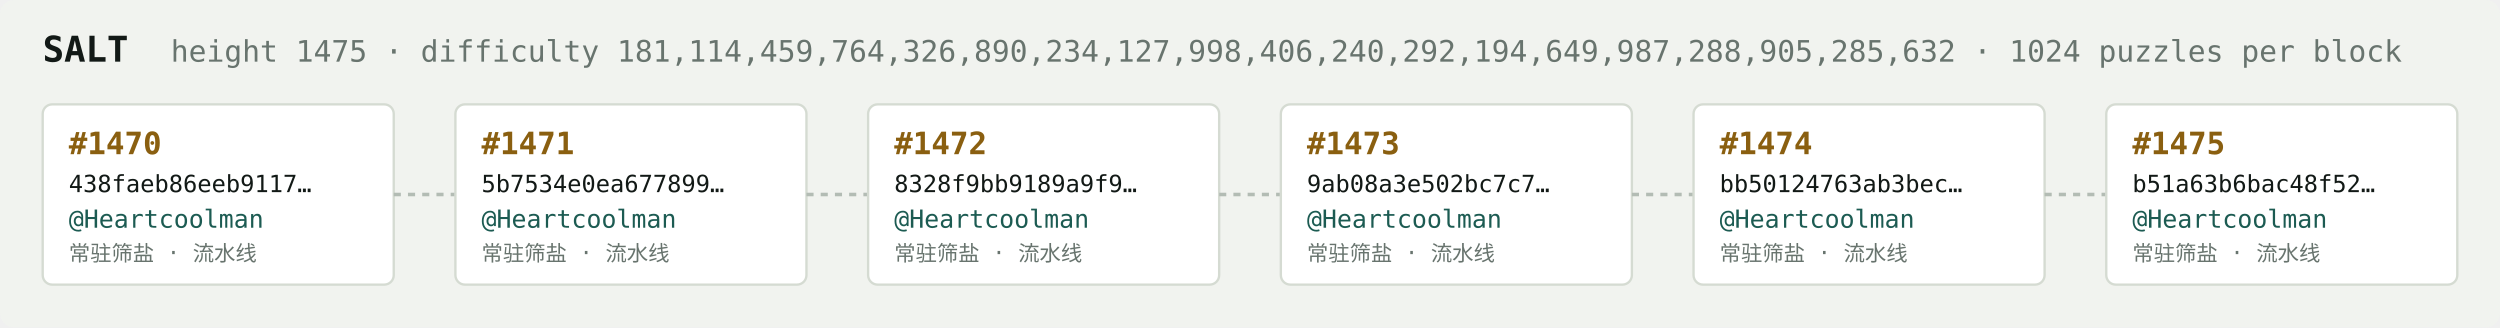
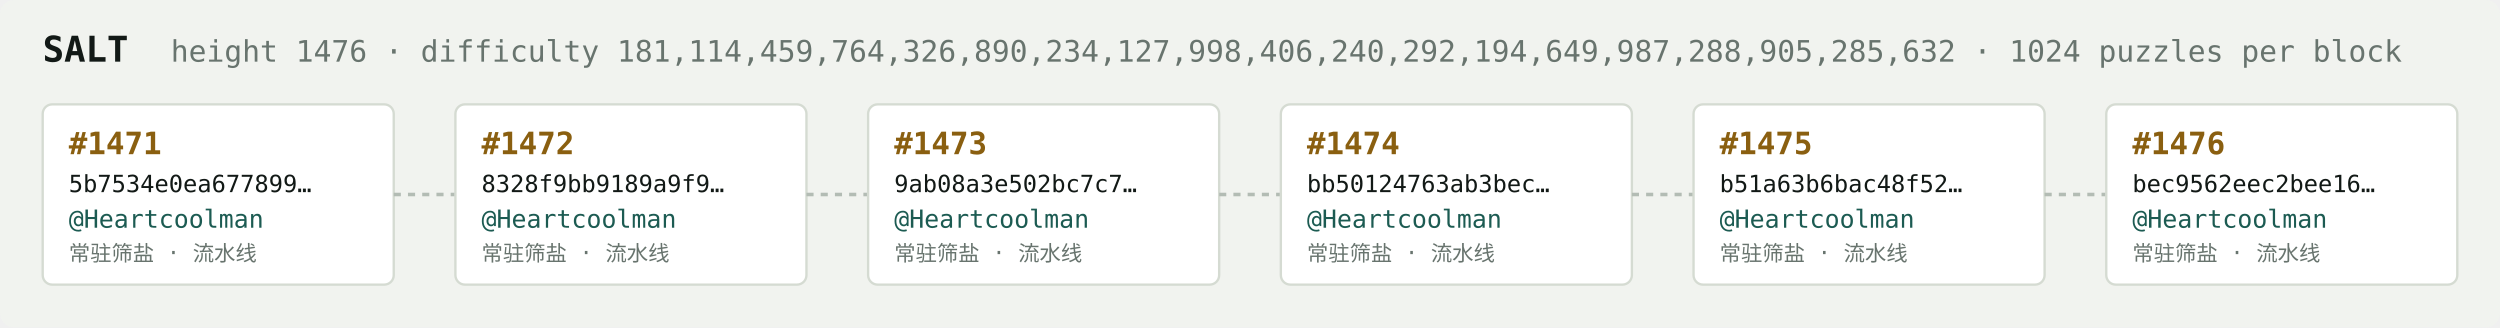
<svg xmlns="http://www.w3.org/2000/svg" width="1054" height="138" viewBox="0 0 1054 138" font-family="ui-monospace,SFMono-Regular,Menlo,monospace">
  <rect fill="#f1f3ef" width="1054" height="138" rx="6" />
  <text x="18" y="26" fill="#121916" font-size="15" font-weight="700">SALT</text>
-   <text x="72" y="26" fill="#68746e" font-size="12.5">height 1475 · difficulty 181,114,459,764,326,890,234,127,998,406,240,292,194,649,987,288,905,285,632 · 1024 puzzles per block</text>
+   <text x="72" y="26" fill="#68746e" font-size="12.5">height 1476 · difficulty 181,114,459,764,326,890,234,127,998,406,240,292,194,649,987,288,905,285,632 · 1024 puzzles per block</text>
  <rect x="18" y="44" width="148" height="76" rx="4" fill="#ffffff" stroke="#d5dbd2" stroke-width="1" />
-   <text x="29" y="65" fill="#8a5f10" font-size="13" font-weight="700">#1470</text>
-   <text x="29" y="81" fill="#121916" font-size="10">438faeb86eeb9117…</text>
+   <text x="29" y="65" fill="#8a5f10" font-size="13" font-weight="700">#1471</text>
+   <text x="29" y="81" fill="#121916" font-size="10">5b7534e0ea677899…</text>
  <text x="29" y="96" fill="#1c5b52" font-size="10.5">@Heartcoolman</text>
  <text x="29" y="110" fill="#68746e" font-size="9">常驻筛盐 · 流水线</text>
  <line x1="166" y1="82.0" x2="192" y2="82.0" stroke="#b3bcb4" stroke-width="1.5" stroke-dasharray="3 3" />
  <rect x="192" y="44" width="148" height="76" rx="4" fill="#ffffff" stroke="#d5dbd2" stroke-width="1" />
-   <text x="203" y="65" fill="#8a5f10" font-size="13" font-weight="700">#1471</text>
-   <text x="203" y="81" fill="#121916" font-size="10">5b7534e0ea677899…</text>
+   <text x="203" y="65" fill="#8a5f10" font-size="13" font-weight="700">#1472</text>
+   <text x="203" y="81" fill="#121916" font-size="10">8328f9bb9189a9f9…</text>
  <text x="203" y="96" fill="#1c5b52" font-size="10.5">@Heartcoolman</text>
  <text x="203" y="110" fill="#68746e" font-size="9">常驻筛盐 · 流水线</text>
  <line x1="340" y1="82.0" x2="366" y2="82.0" stroke="#b3bcb4" stroke-width="1.5" stroke-dasharray="3 3" />
  <rect x="366" y="44" width="148" height="76" rx="4" fill="#ffffff" stroke="#d5dbd2" stroke-width="1" />
-   <text x="377" y="65" fill="#8a5f10" font-size="13" font-weight="700">#1472</text>
-   <text x="377" y="81" fill="#121916" font-size="10">8328f9bb9189a9f9…</text>
+   <text x="377" y="65" fill="#8a5f10" font-size="13" font-weight="700">#1473</text>
+   <text x="377" y="81" fill="#121916" font-size="10">9ab08a3e502bc7c7…</text>
  <text x="377" y="96" fill="#1c5b52" font-size="10.5">@Heartcoolman</text>
  <text x="377" y="110" fill="#68746e" font-size="9">常驻筛盐 · 流水线</text>
  <line x1="514" y1="82.0" x2="540" y2="82.0" stroke="#b3bcb4" stroke-width="1.5" stroke-dasharray="3 3" />
  <rect x="540" y="44" width="148" height="76" rx="4" fill="#ffffff" stroke="#d5dbd2" stroke-width="1" />
-   <text x="551" y="65" fill="#8a5f10" font-size="13" font-weight="700">#1473</text>
-   <text x="551" y="81" fill="#121916" font-size="10">9ab08a3e502bc7c7…</text>
+   <text x="551" y="65" fill="#8a5f10" font-size="13" font-weight="700">#1474</text>
+   <text x="551" y="81" fill="#121916" font-size="10">bb50124763ab3bec…</text>
  <text x="551" y="96" fill="#1c5b52" font-size="10.5">@Heartcoolman</text>
  <text x="551" y="110" fill="#68746e" font-size="9">常驻筛盐 · 流水线</text>
  <line x1="688" y1="82.0" x2="714" y2="82.0" stroke="#b3bcb4" stroke-width="1.5" stroke-dasharray="3 3" />
  <rect x="714" y="44" width="148" height="76" rx="4" fill="#ffffff" stroke="#d5dbd2" stroke-width="1" />
-   <text x="725" y="65" fill="#8a5f10" font-size="13" font-weight="700">#1474</text>
-   <text x="725" y="81" fill="#121916" font-size="10">bb50124763ab3bec…</text>
+   <text x="725" y="65" fill="#8a5f10" font-size="13" font-weight="700">#1475</text>
+   <text x="725" y="81" fill="#121916" font-size="10">b51a63b6bac48f52…</text>
  <text x="725" y="96" fill="#1c5b52" font-size="10.5">@Heartcoolman</text>
  <text x="725" y="110" fill="#68746e" font-size="9">常驻筛盐 · 流水线</text>
  <line x1="862" y1="82.0" x2="888" y2="82.0" stroke="#b3bcb4" stroke-width="1.5" stroke-dasharray="3 3" />
  <rect x="888" y="44" width="148" height="76" rx="4" fill="#ffffff" stroke="#d5dbd2" stroke-width="1" />
-   <text x="899" y="65" fill="#8a5f10" font-size="13" font-weight="700">#1475</text>
-   <text x="899" y="81" fill="#121916" font-size="10">b51a63b6bac48f52…</text>
+   <text x="899" y="65" fill="#8a5f10" font-size="13" font-weight="700">#1476</text>
+   <text x="899" y="81" fill="#121916" font-size="10">bec9562eec2bee16…</text>
  <text x="899" y="96" fill="#1c5b52" font-size="10.5">@Heartcoolman</text>
  <text x="899" y="110" fill="#68746e" font-size="9">常驻筛盐 · 流水线</text>
</svg>
